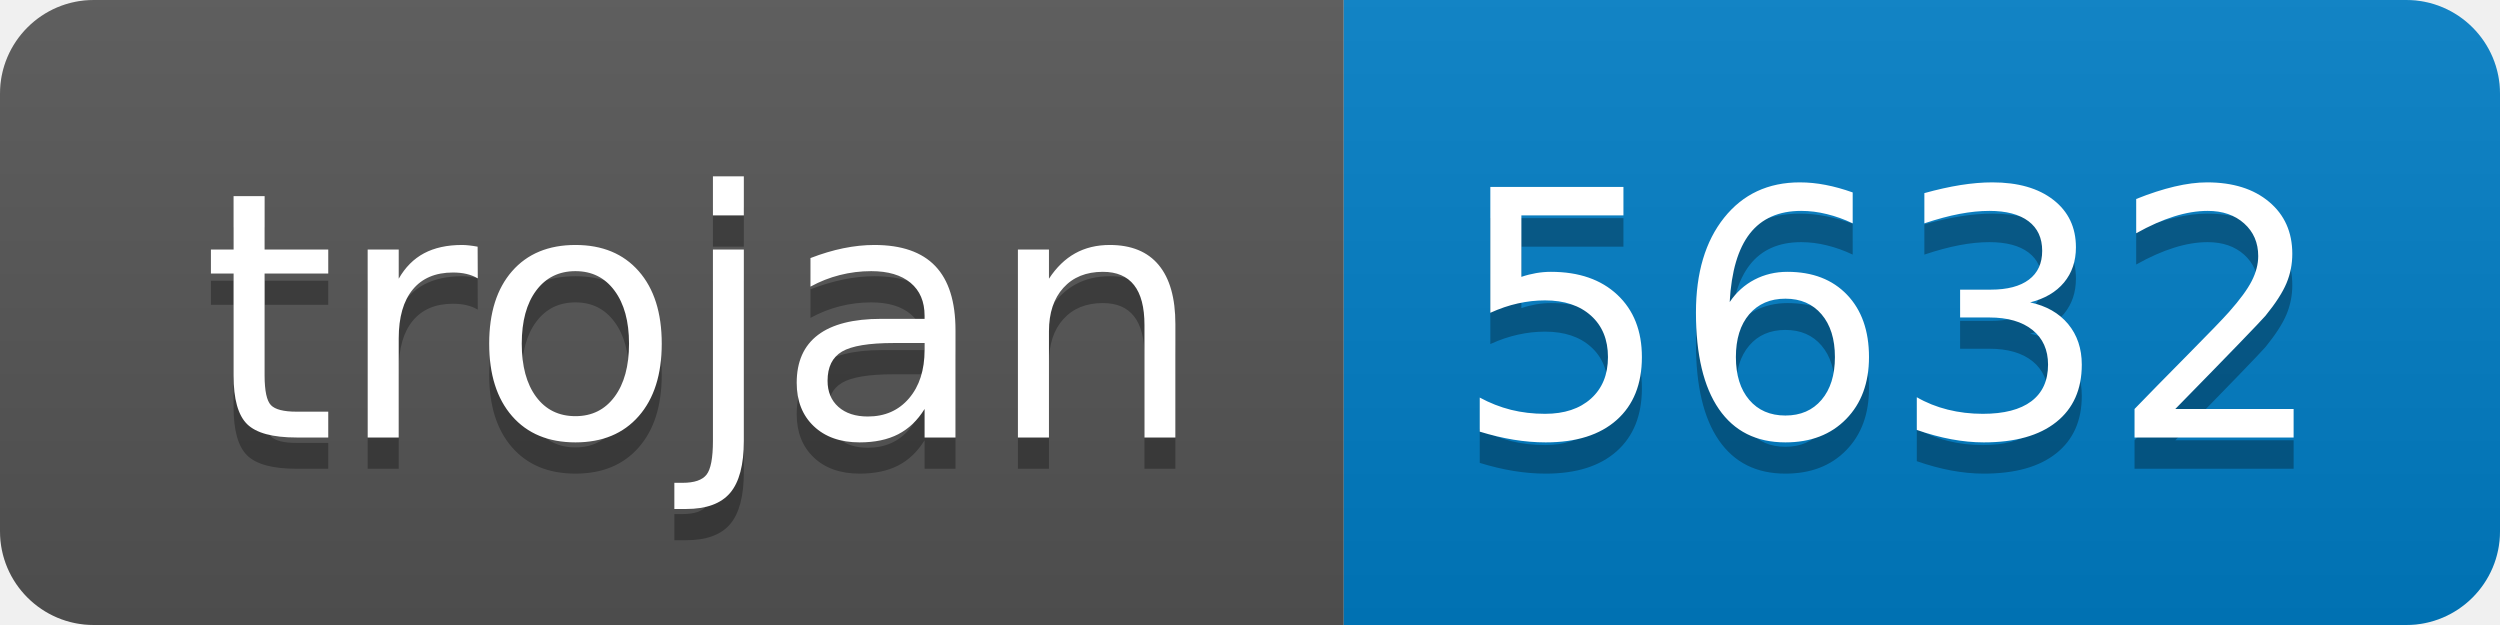
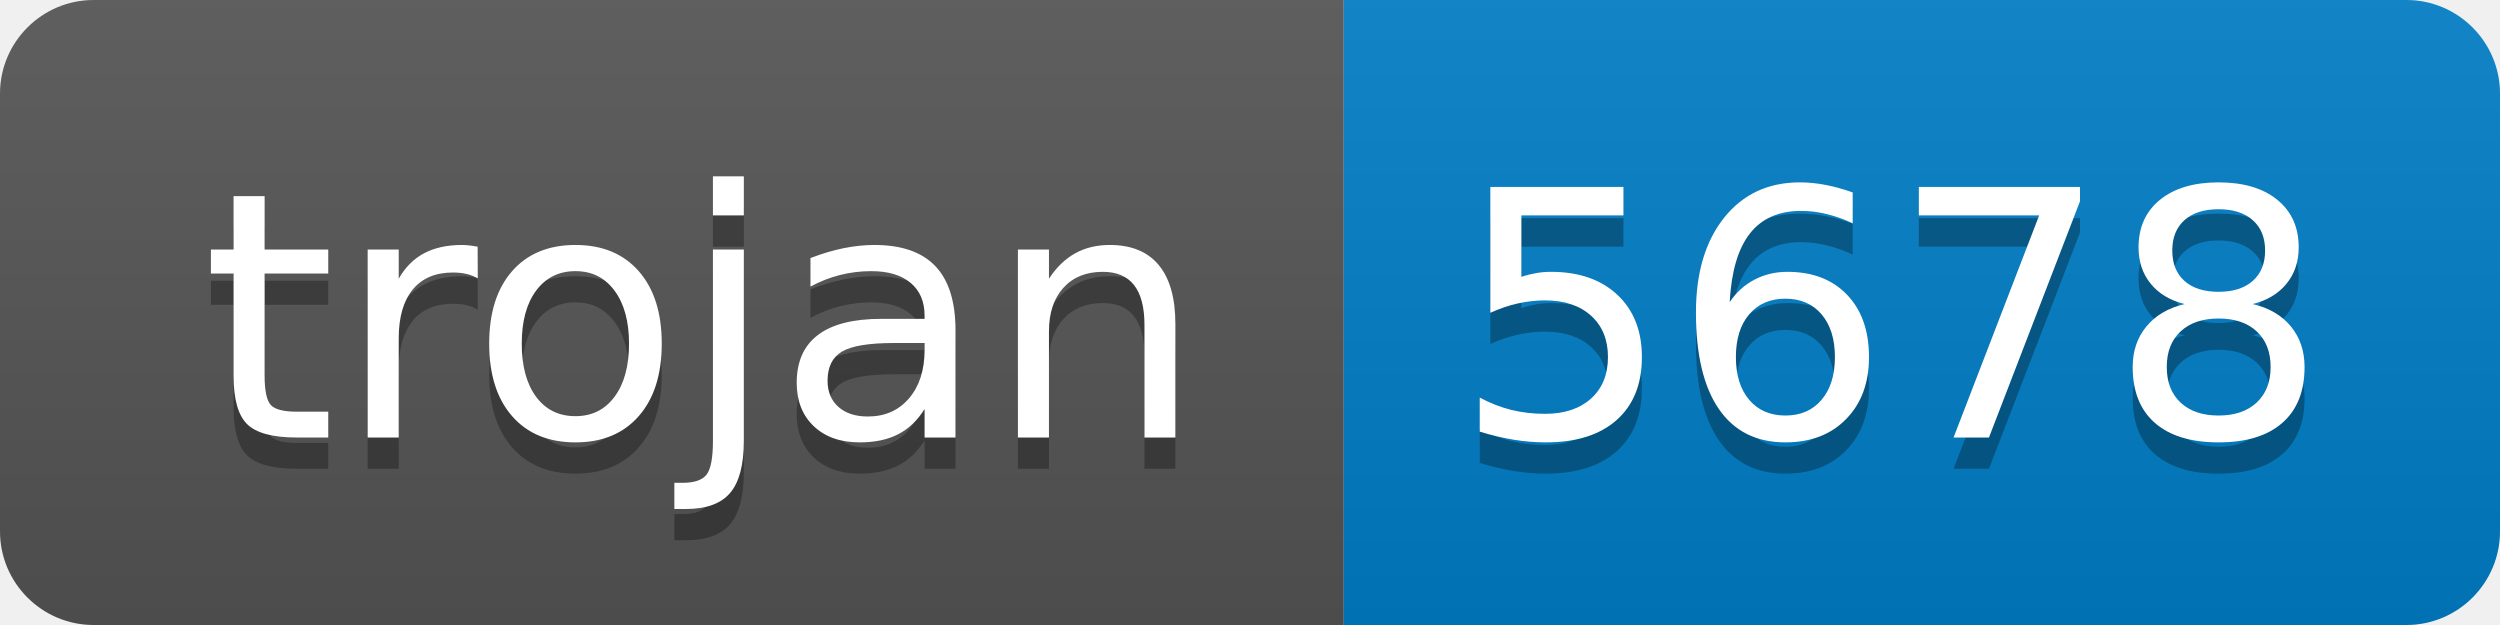
- <svg xmlns="http://www.w3.org/2000/svg" width="80" height="20" role="img" aria-label="trojan: 5632">
+ <svg xmlns="http://www.w3.org/2000/svg" width="80" height="20" role="img" aria-label="trojan: 5678">
  <linearGradient id="s" x2="0" y2="100%">
    <stop offset="0" stop-color="#bbb" stop-opacity=".1" />
    <stop offset="1" stop-opacity=".1" />
  </linearGradient>
  <clipPath id="r">
    <rect width="80" height="20" rx="3" fill="#fff" />
  </clipPath>
  <g clip-path="url(#r)">
    <rect width="43" height="20" fill="#555" />
    <rect x="43" width="37" height="20" fill="#007ec6" />
    <rect width="80" height="20" fill="url(#s)" />
  </g>
  <g fill="#fff" text-anchor="middle" font-family="Verdana,Geneva,DejaVu Sans,sans-serif" text-rendering="geometricPrecision" font-size="110">
    <text aria-hidden="true" x="225" y="150" fill="#010101" fill-opacity=".3" transform="scale(.1)" textLength="330">trojan</text>
    <text x="225" y="140" transform="scale(.1)" fill="#fff" textLength="330">trojan</text>
-     <text aria-hidden="true" x="605" y="150" fill="#010101" fill-opacity=".3" transform="scale(.1)" textLength="270">5632</text>
-     <text x="605" y="140" transform="scale(.1)" fill="#fff" textLength="270">5632</text>
+     <text aria-hidden="true" x="605" y="150" fill="#010101" fill-opacity=".3" transform="scale(.1)" textLength="270">5678</text>
+     <text x="605" y="140" transform="scale(.1)" fill="#fff" textLength="270">5678</text>
  </g>
</svg>
